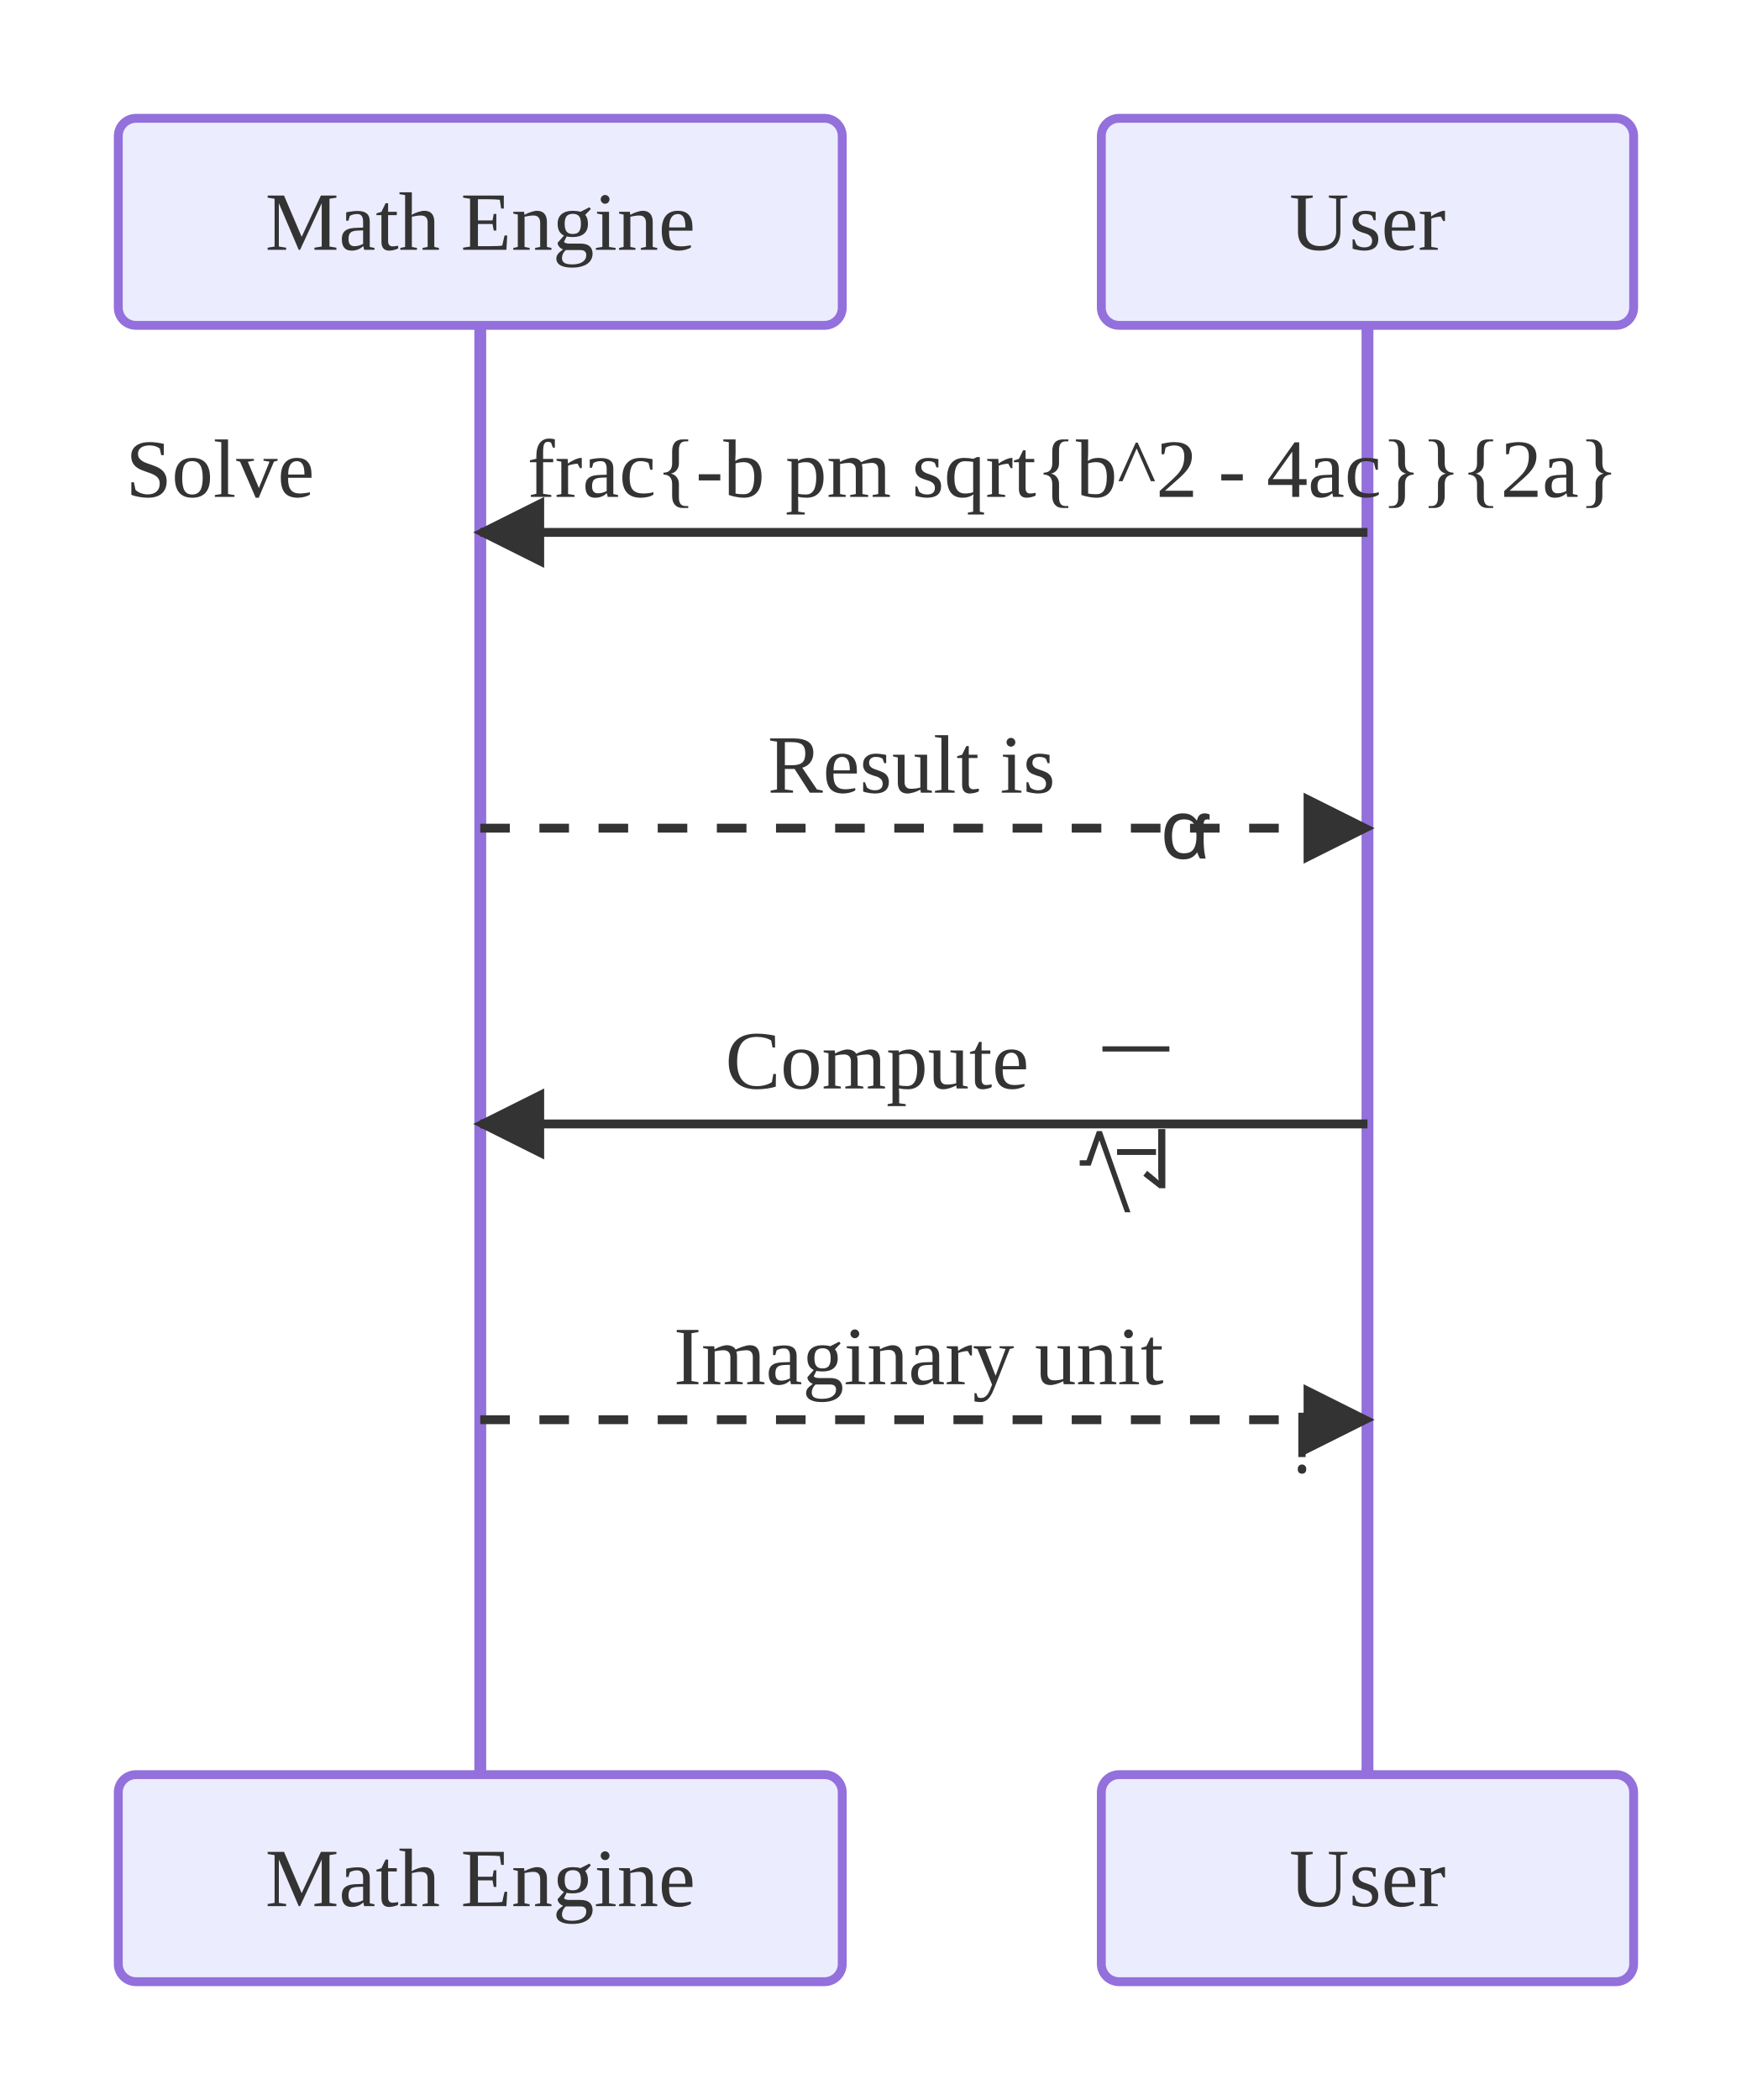
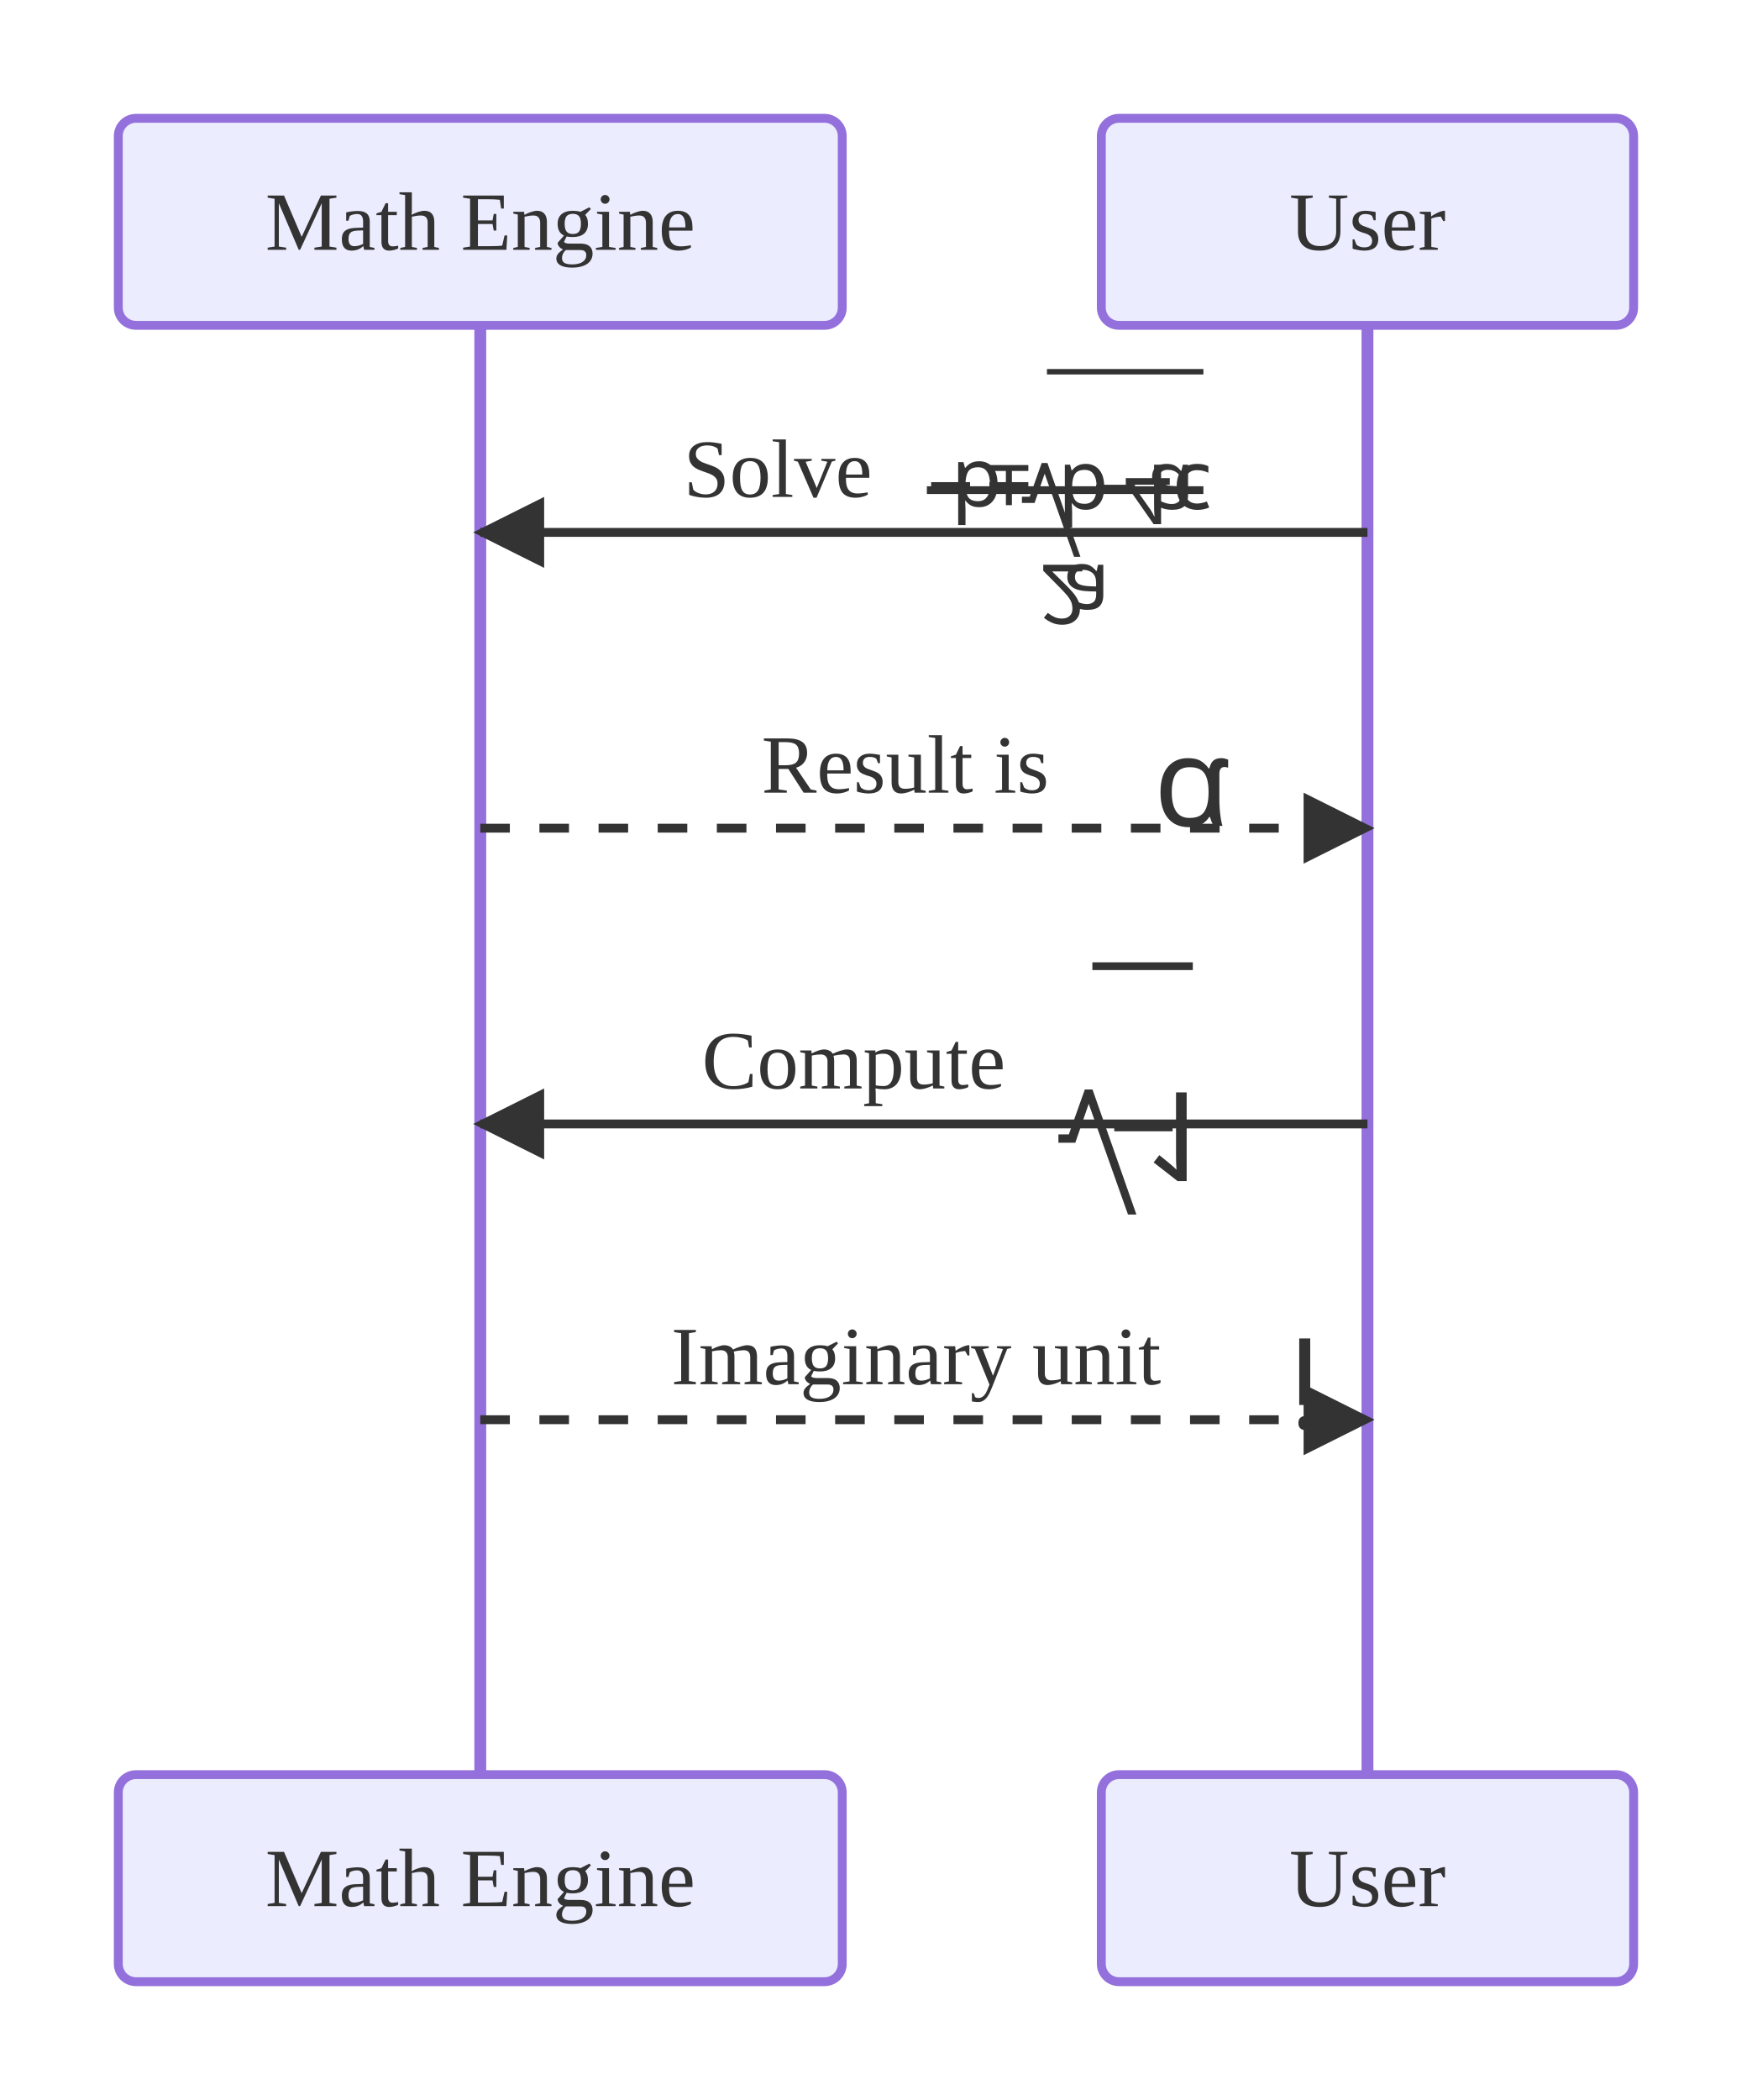
<svg xmlns="http://www.w3.org/2000/svg" viewBox="0 0 296.20 355.00">
  <defs>
    <marker id="seq-arrow-solid" viewBox="0 0 10 10" refX="9.00" refY="5.00" markerWidth="8.00" markerHeight="8.00" orient="auto">
      <polygon points="0,0 10,5 0,10" style="fill:#333" />
    </marker>
    <marker id="seq-arrow-dashed" viewBox="0 0 10 10" refX="9.00" refY="5.00" markerWidth="8.00" markerHeight="8.00" orient="auto">
      <polygon points="0,0 10,5 0,10" style="fill:#333" />
    </marker>
    <marker id="seq-arrow-solid-cross" viewBox="0 0 10 10" refX="5.00" refY="5.00" markerWidth="10.00" markerHeight="10.00" orient="auto">
      <path d="M2,2 L8,8 M2,8 L8,2" style="stroke:#333;stroke-width:1.5;fill:none" />
    </marker>
    <marker id="seq-arrow-dashed-cross" viewBox="0 0 10 10" refX="5.00" refY="5.00" markerWidth="10.00" markerHeight="10.00" orient="auto">
      <path d="M2,2 L8,8 M2,8 L8,2" style="stroke:#333;stroke-width:1.5;fill:none" />
    </marker>
    <marker id="seq-arrow-solid-open" viewBox="0 0 10 10" refX="10.00" refY="5.00" markerWidth="8.00" markerHeight="8.00" orient="auto">
      <polyline points="0,1 10,5 0,9" style="stroke:#333;stroke-width:1.5;fill:none" />
    </marker>
    <marker id="seq-arrow-dashed-open" viewBox="0 0 10 10" refX="10.00" refY="5.00" markerWidth="8.00" markerHeight="8.00" orient="auto">
      <polyline points="0,1 10,5 0,9" style="stroke:#333;stroke-width:1.5;fill:none" />
    </marker>
  </defs>
  <rect x="0.00" y="0.00" width="296.20" height="355.00" style="fill:white;stroke:none" />
  <line x1="81.20" y1="55.00" x2="81.20" y2="300.00" style="stroke:#9370DB;stroke-width:2.0" />
  <line x1="231.20" y1="55.00" x2="231.20" y2="300.00" style="stroke:#9370DB;stroke-width:2.0" />
  <line x1="231.20" y1="90.00" x2="81.20" y2="90.00" style="stroke:#333;stroke-width:1.5;fill:none" marker-end="url(#seq-arrow-solid)" />
-   <text x="37.20" y="84.00" text-anchor="middle" dominant-baseline="auto" style="fill:#333;font-size:14px">Solve </text>
-   <text x="181.40" y="84.00" text-anchor="middle" dominant-baseline="auto" style="fill:#333;font-size:14px">frac{-b pm sqrt{b^2 - 4ac}}{2a}</text>
+   <text x="131.51" y="84.00" text-anchor="middle" dominant-baseline="auto" style="fill:#333;font-size:14px">Solve </text>
+   <g style="fill:#333" transform="translate(156.71,62.38) scale(1.000)">
+     <g transform="translate(0,-0.919)">
+       <path d="M0.719 20.044 L0.719 21.029 L7.297 21.029 L7.297 20.044 L0.719 20.044 Z" style="fill:#333" />
+       <path d="M8.856 16.513 Q7.965 16.513 7.403 16.841 Q6.856 17.154 6.528 17.607 L6.434 17.607 L6.184 16.654 L5.293 16.654 L5.293 27.294 L6.528 27.294 L6.528 24.701 Q6.528 24.232 6.496 23.810 Q6.481 23.404 6.465 23.169 L6.528 23.169 Q6.856 23.638 7.403 23.966 Q7.965 24.279 8.856 24.279 Q10.246 24.279 11.090 23.310 Q11.949 22.341 11.949 20.404 Q11.949 18.466 11.090 17.498 Q10.231 16.513 8.856 16.513 Z M8.668 17.529 Q9.684 17.529 10.168 18.279 Q10.668 19.013 10.668 20.419 Q10.668 23.263 8.637 23.263 Q7.449 23.263 6.996 22.576 Q6.528 21.888 6.528 20.451 L6.528 20.388 Q6.528 19.013 6.981 18.263 Q7.434 17.529 8.668 17.529 Z" style="fill:#333" />
+       <path d="M13.355 17.154 L13.355 20.044 L10.574 20.044 L10.574 21.029 L13.355 21.029 L13.355 23.935 L14.371 23.935 L14.371 21.029 L17.152 21.029 L17.152 20.044 L14.371 20.044 L14.371 17.154 L13.355 17.154 Z M10.574 17.154 L10.574 18.154 L17.152 18.154 L17.152 17.154 L10.574 17.154 Z" style="fill:#333" />
+       <path d="M19.412 16.807 L17.381 22.510 L16.069 22.510 L16.069 23.557 L18.209 23.557 L19.912 18.619 L24.881 32.666 L25.959 32.666 L20.381 16.807 L19.412 16.807 Z" style="fill:#333" />
+       <rect x="20.30" y="0.92" width="26.45" height="0.92" style="fill:#333" />
+       <path d="M26.884 16.956 Q25.994 16.956 25.431 17.284 Q24.884 17.597 24.556 18.050 L24.462 18.050 L24.212 17.097 L23.322 17.097 L23.322 27.737 L24.556 27.737 L24.556 25.144 Q24.556 24.675 24.525 24.253 Q24.509 23.847 24.494 23.612 L24.556 23.612 Q24.884 24.081 25.431 24.409 Q25.994 24.722 26.884 24.722 Q28.275 24.722 29.119 23.753 Q29.978 22.784 29.978 20.847 Q29.978 18.909 29.119 17.941 Q28.259 16.956 26.884 16.956 Z M26.697 17.972 Q27.712 17.972 28.197 18.722 Q28.697 19.456 28.697 20.862 Q28.697 23.706 26.665 23.706 Q25.478 23.706 25.025 23.019 Q24.556 22.331 24.556 20.894 L24.556 20.831 Q24.556 19.456 25.009 18.706 Q25.462 17.972 26.697 17.972 Z" style="fill:#333" />
+       <path d="M28.602 20.487 L28.602 21.472 L35.180 21.472 L35.180 20.487 L28.602 20.487 Z" style="fill:#333" />
+       <path d="M38.410 17.097 L38.410 19.362 L33.628 19.362 L33.628 20.409 L38.331 27.144 L39.597 27.144 L39.597 20.472 L41.066 20.472 L41.066 19.362 L39.597 19.362 L39.597 17.097 L38.410 17.097 Z M34.831 20.472 L38.410 20.472 L38.410 23.628 Q38.410 24.347 38.425 24.847 Q38.456 25.378 38.488 25.831 L38.425 25.831 Q38.316 25.566 38.144 25.253 Q37.972 24.956 37.831 24.737 L34.831 20.472 Z" style="fill:#333" />
+       <path d="M40.453 16.956 Q39.421 16.956 38.750 17.487 Q38.078 18.034 38.078 19.191 Q38.078 20.300 38.968 20.909 Q39.843 21.519 41.671 21.581 L42.953 21.612 L42.953 22.066 Q42.953 23.003 42.546 23.362 Q42.140 23.737 41.406 23.737 Q40.812 23.737 40.281 23.550 Q39.750 23.378 39.281 23.159 L38.906 24.081 Q39.390 24.347 40.062 24.534 Q40.734 24.722 41.468 24.722 Q42.843 24.722 43.500 24.128 Q44.156 23.519 44.156 22.206 L44.156 17.097 L43.265 17.097 L43.031 18.159 L42.968 18.159 Q42.484 17.550 41.937 17.253 Q41.406 16.956 40.453 16.956 Z M40.734 17.956 Q41.671 17.956 42.312 18.472 Q42.937 19.003 42.937 20.097 L42.937 20.769 L41.828 20.722 Q40.437 20.659 39.890 20.269 Q39.359 19.878 39.359 19.175 Q39.359 18.534 39.734 18.237 Q40.125 17.956 40.734 17.956 Z" style="fill:#333" />
+       <path d="M45.667 16.956 Q44.667 16.956 43.886 17.362 Q43.120 17.769 42.667 18.628 Q42.229 19.472 42.229 20.800 Q42.229 22.191 42.698 23.066 Q43.151 23.925 43.948 24.331 Q44.745 24.737 45.745 24.737 Q46.323 24.737 46.854 24.612 Q47.386 24.503 47.729 24.331 L47.339 23.316 Q47.011 23.441 46.558 23.550 Q46.104 23.659 45.714 23.659 Q43.511 23.659 43.511 20.816 Q43.511 19.456 44.042 18.737 Q44.589 18.019 45.651 18.019 Q46.261 18.019 46.729 18.144 Q47.198 18.269 47.589 18.456 L47.589 17.362 Q47.214 17.159 46.761 17.066 Q46.308 16.956 45.667 16.956 Z" style="fill:#333" />
+       <rect x="0.00" y="20.74" width="46.75" height="1.31" style="fill:#333" />
+       <path d="M19.672 34.012 L19.672 35.027 L22.297 37.684 Q23.047 38.434 23.562 39.027 Q24.078 39.605 24.344 40.168 Q24.609 40.746 24.609 41.418 Q24.609 42.246 24.125 42.668 Q23.641 43.105 22.844 43.105 Q22.125 43.105 21.562 42.840 Q21.016 42.590 20.438 42.152 L19.781 42.965 Q20.375 43.465 21.125 43.793 Q21.891 44.152 22.844 44.152 Q24.250 44.152 25.062 43.434 Q25.875 42.730 25.875 41.480 Q25.875 40.699 25.547 40.012 Q25.234 39.340 24.656 38.668 Q24.078 37.996 23.312 37.246 L21.219 35.184 L21.219 35.137 L26.281 35.137 L26.281 34.012 L19.672 34.012 Z" style="fill:#333" />
+       <path d="M26.121 33.871 Q25.090 33.871 24.418 34.402 Q23.746 34.949 23.746 36.105 Q23.746 37.215 24.637 37.824 Q25.512 38.434 27.340 38.496 L28.621 38.527 L28.621 38.980 Q28.621 39.918 28.215 40.277 Q27.809 40.652 27.074 40.652 Q26.481 40.652 25.949 40.465 Q25.418 40.293 24.949 40.074 L24.574 40.996 Q25.059 41.262 25.731 41.449 Q26.403 41.637 27.137 41.637 Q28.512 41.637 29.168 41.043 Q29.824 40.434 29.824 39.121 L29.824 34.012 L28.934 34.012 L28.699 35.074 L28.637 35.074 Q28.153 34.465 27.606 34.168 Q27.074 33.871 26.121 33.871 Z M26.403 34.871 Q27.340 34.871 27.981 35.387 Q28.606 35.918 28.606 37.012 L28.606 37.684 L27.496 37.637 Q26.106 37.574 25.559 37.184 Q25.028 36.793 25.028 36.090 Q25.028 35.449 25.403 35.152 Q25.793 34.871 26.403 34.871 Z" style="fill:#333" />
+     </g>
+   </g>
  <line x1="81.20" y1="140.00" x2="231.20" y2="140.00" style="stroke:#333;stroke-width:1.5;fill:none;stroke-dasharray:5,5" marker-end="url(#seq-arrow-dashed)" />
-   <text x="154.10" y="134.00" text-anchor="middle" dominant-baseline="auto" style="fill:#333;font-size:14px">Result is </text>
-   <g style="fill:#333" transform="translate(196.10,130.00) scale(1.000)">
-     <path d="M3.844 7.497 Q2.484 7.497 1.625 8.466 Q0.766 9.451 0.766 11.357 Q0.766 13.263 1.609 14.279 Q2.453 15.279 3.969 15.279 Q4.781 15.279 5.328 14.982 Q5.891 14.701 6.266 14.138 L6.344 14.138 Q6.406 14.372 6.531 14.654 Q6.641 14.935 6.797 15.138 L7.750 15.138 Q7.656 14.841 7.578 14.326 Q7.484 13.826 7.453 13.263 Q7.406 12.701 7.406 12.201 L7.406 9.294 Q7.406 8.857 7.578 8.669 Q7.734 8.513 7.984 8.513 Q8.094 8.513 8.219 8.529 Q8.344 8.560 8.406 8.576 L8.406 7.685 Q8.297 7.622 8.078 7.576 Q7.859 7.497 7.609 7.497 Q7.094 7.497 6.766 7.747 Q6.438 7.997 6.281 8.654 L6.188 8.654 Q5.859 8.169 5.328 7.841 Q4.797 7.497 3.844 7.497 Z M4.062 8.513 Q5.219 8.513 5.703 9.185 Q6.188 9.857 6.188 11.294 L6.188 11.372 Q6.188 12.779 5.719 13.497 Q5.281 14.247 4.047 14.247 Q3.031 14.247 2.531 13.497 Q2.047 12.763 2.047 11.341 Q2.047 9.951 2.516 9.232 Q3.016 8.513 4.062 8.513 Z" style="fill:#333" />
+   <text x="153.05" y="134.00" text-anchor="middle" dominant-baseline="auto" style="fill:#333;font-size:14px">Result is </text>
+   <g style="fill:#333" transform="translate(195.05,128.16) scale(1.000)">
+     <g transform="translate(0,-11.254)">
+       <path d="M5.781 11.254 Q3.719 11.254 2.438 12.691 Q1.156 14.160 1.156 17.051 Q1.156 19.895 2.422 21.410 Q3.672 22.926 5.938 22.926 Q7.188 22.926 8.000 22.488 Q8.844 22.066 9.391 21.207 L9.516 21.207 Q9.625 21.551 9.781 21.973 Q9.953 22.395 10.188 22.707 L11.641 22.707 Q11.484 22.254 11.359 21.488 Q11.234 20.738 11.172 19.895 Q11.109 19.066 11.109 18.301 L11.109 13.941 Q11.109 13.285 11.359 13.004 Q11.609 12.754 11.969 12.754 Q12.141 12.754 12.328 12.801 Q12.516 12.848 12.594 12.863 L12.594 11.520 Q12.453 11.441 12.109 11.348 Q11.781 11.254 11.422 11.254 Q10.641 11.254 10.141 11.629 Q9.656 12.004 9.422 12.973 L9.281 12.973 Q8.797 12.254 8.000 11.754 Q7.203 11.254 5.781 11.254 Z M6.094 12.785 Q7.828 12.785 8.547 13.770 Q9.281 14.770 9.281 16.941 L9.281 17.066 Q9.281 19.160 8.594 20.254 Q7.922 21.363 6.062 21.363 Q4.531 21.363 3.797 20.254 Q3.062 19.145 3.062 17.020 Q3.062 14.926 3.781 13.848 Q4.516 12.785 6.094 12.785 Z" style="fill:#333" />
+     </g>
  </g>
  <line x1="231.20" y1="190.00" x2="81.20" y2="190.00" style="stroke:#333;stroke-width:1.5;fill:none" marker-end="url(#seq-arrow-solid)" />
-   <text x="148.29" y="184.00" text-anchor="middle" dominant-baseline="auto" style="fill:#333;font-size:14px">Compute </text>
-   <g style="fill:#333" transform="translate(181.89,176.00) scale(1.000)">
-     <path d="M3.562 15.205 L1.812 20.142 L0.656 20.142 L0.656 21.048 L2.516 21.048 L3.984 16.783 L8.312 28.939 L9.234 28.939 L4.406 15.205 L3.562 15.205 Z" style="fill:#333" />
-     <rect x="4.50" y="0.88" width="11.32" height="0.88" style="fill:#333" />
-     <path d="M6.973 18.255 L6.973 19.240 L13.551 19.240 L13.551 18.255 L6.973 18.255 Z" style="fill:#333" />
-     <path d="M13.930 14.865 L13.930 21.849 Q13.930 22.458 13.946 22.818 Q13.961 23.177 13.993 23.568 Q13.758 23.365 13.586 23.193 Q13.399 23.036 13.118 22.802 L12.055 21.927 L11.415 22.755 L14.118 24.865 L15.133 24.865 L15.133 14.865 L13.930 14.865 Z" style="fill:#333" />
+   <text x="144.33" y="184.00" text-anchor="middle" dominant-baseline="auto" style="fill:#333;font-size:14px">Compute </text>
+   <g style="fill:#333" transform="translate(177.93,162.68) scale(1.000)">
+     <g transform="translate(0,-1.312)">
+       <path d="M5.484 22.807 L2.781 30.401 L1.016 30.401 L1.016 31.807 L3.875 31.807 L6.141 25.229 L12.781 43.948 L14.203 43.948 L6.781 22.807 L5.484 22.807 Z" style="fill:#333" />
+       <rect x="6.76" y="1.31" width="16.98" height="1.31" style="fill:#333" />
+       <path d="M10.460 28.375 L10.460 29.875 L20.319 29.875 L20.319 28.375 L10.460 28.375 Z" style="fill:#333" />
+       <path d="M20.903 23.297 L20.903 33.781 Q20.903 34.672 20.919 35.219 Q20.934 35.766 20.981 36.359 Q20.637 36.047 20.372 35.797 Q20.091 35.562 19.684 35.203 L18.075 33.906 L17.122 35.141 L21.169 38.297 L22.700 38.297 L22.700 23.297 L20.903 23.297 Z" style="fill:#333" />
+     </g>
  </g>
  <line x1="81.20" y1="240.00" x2="231.20" y2="240.00" style="stroke:#333;stroke-width:1.5;fill:none;stroke-dasharray:5,5" marker-end="url(#seq-arrow-dashed)" />
-   <text x="155.32" y="234.00" text-anchor="middle" dominant-baseline="auto" style="fill:#333;font-size:14px">Imaginary unit </text>
-   <g style="fill:#333" transform="translate(218.32,228.50) scale(1.000)">
-     <path d="M1.188 10.318 L1.188 17.818 L2.422 17.818 L2.422 10.318 L1.188 10.318 Z M1.812 19.068 Q1.516 19.068 1.297 19.271 Q1.094 19.458 1.094 19.849 Q1.094 20.255 1.297 20.443 Q1.516 20.630 1.812 20.630 Q2.094 20.630 2.312 20.443 Q2.531 20.255 2.531 19.849 Q2.531 19.458 2.312 19.271 Q2.094 19.068 1.812 19.068 Z" style="fill:#333" />
+   <text x="154.88" y="234.00" text-anchor="middle" dominant-baseline="auto" style="fill:#333;font-size:14px">Imaginary unit </text>
+   <g style="fill:#333" transform="translate(217.88,226.26) scale(1.000)">
+     <g transform="translate(0,-15.477)">
+       <path d="M1.781 15.477 L1.781 26.727 L3.641 26.727 L3.641 15.477 L1.781 15.477 Z M2.734 28.602 Q2.266 28.602 1.953 28.898 Q1.641 29.195 1.641 29.773 Q1.641 30.383 1.953 30.664 Q2.266 30.961 2.734 30.961 Q3.156 30.961 3.469 30.664 Q3.797 30.383 3.797 29.773 Q3.797 29.195 3.469 28.898 Q3.156 28.602 2.734 28.602 Z" style="fill:#333" />
+     </g>
  </g>
  <rect x="20.00" y="20.00" width="122.40" height="35.00" rx="3.00" ry="3.00" style="fill:#ECECFF;stroke:#9370DB;stroke-width:1.5" />
  <text x="81.20" y="37.50" text-anchor="middle" dominant-baseline="central" style="fill:#333;font-size:14px">Math Engine</text>
  <rect x="20.00" y="300.00" width="122.40" height="35.00" rx="3.00" ry="3.00" style="fill:#ECECFF;stroke:#9370DB;stroke-width:1.5" />
  <text x="81.20" y="317.50" text-anchor="middle" dominant-baseline="central" style="fill:#333;font-size:14px">Math Engine</text>
  <rect x="186.20" y="20.00" width="90.00" height="35.00" rx="3.00" ry="3.00" style="fill:#ECECFF;stroke:#9370DB;stroke-width:1.5" />
  <text x="231.20" y="37.50" text-anchor="middle" dominant-baseline="central" style="fill:#333;font-size:14px">User</text>
  <rect x="186.20" y="300.00" width="90.00" height="35.00" rx="3.00" ry="3.00" style="fill:#ECECFF;stroke:#9370DB;stroke-width:1.5" />
  <text x="231.20" y="317.50" text-anchor="middle" dominant-baseline="central" style="fill:#333;font-size:14px">User</text>
</svg>
